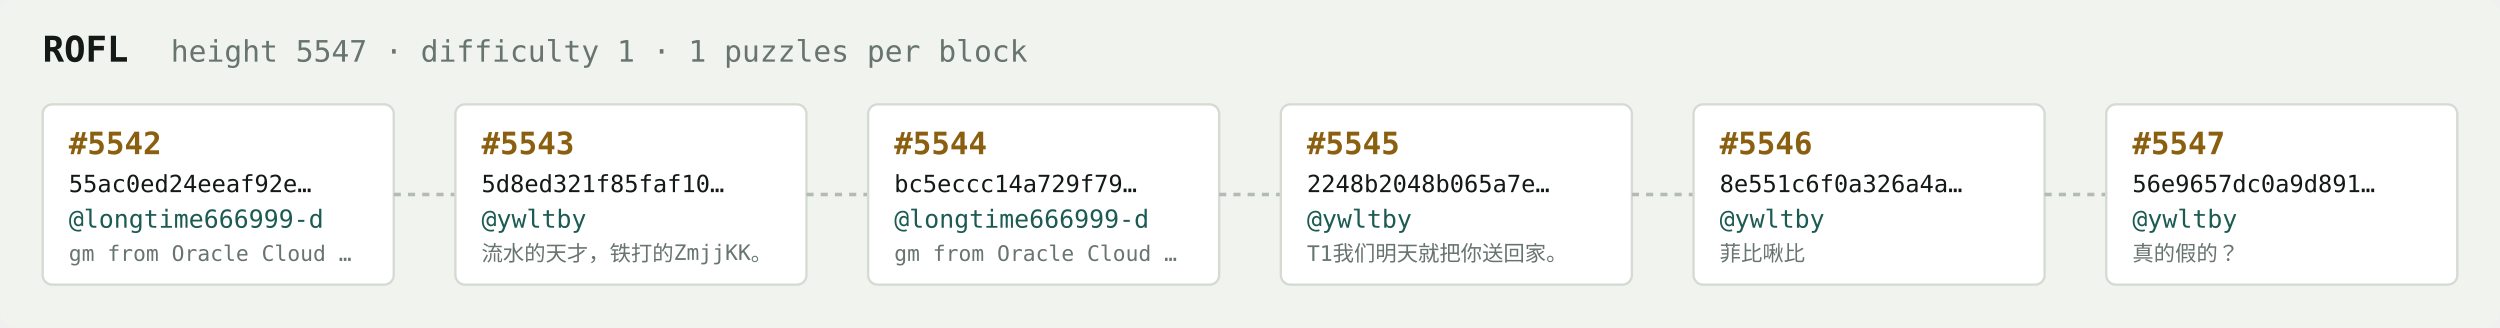
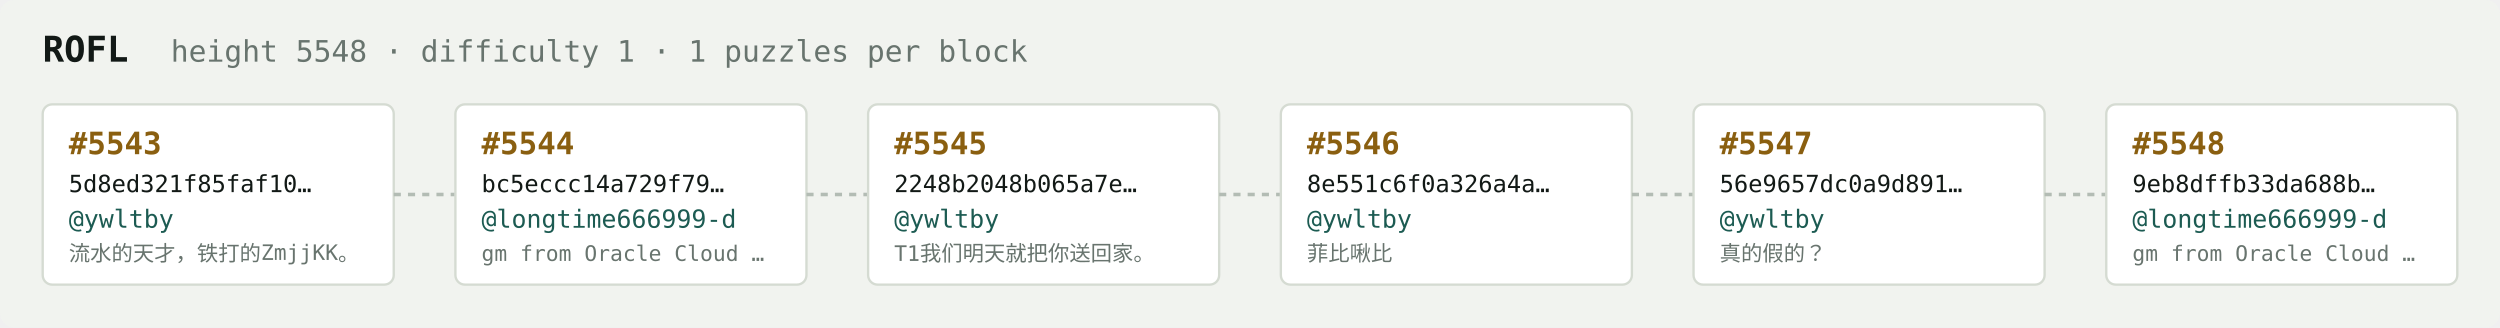
<svg xmlns="http://www.w3.org/2000/svg" width="1054" height="138" viewBox="0 0 1054 138" font-family="ui-monospace,SFMono-Regular,Menlo,monospace">
  <rect fill="#f1f3ef" width="1054" height="138" rx="6" />
  <text x="18" y="26" fill="#121916" font-size="15" font-weight="700">ROFL</text>
-   <text x="72" y="26" fill="#68746e" font-size="12.5">height 5547 · difficulty 1 · 1 puzzles per block</text>
+   <text x="72" y="26" fill="#68746e" font-size="12.5">height 5548 · difficulty 1 · 1 puzzles per block</text>
  <rect x="18" y="44" width="148" height="76" rx="4" fill="#ffffff" stroke="#d5dbd2" stroke-width="1" />
-   <text x="29" y="65" fill="#8a5f10" font-size="13" font-weight="700">#5542</text>
-   <text x="29" y="81" fill="#121916" font-size="10">55ac0ed24eeaf92e…</text>
-   <text x="29" y="96" fill="#1c5b52" font-size="10.5">@longtime666999-d</text>
-   <text x="29" y="110" fill="#68746e" font-size="9">gm from Oracle Cloud …</text>
+   <text x="29" y="65" fill="#8a5f10" font-size="13" font-weight="700">#5543</text>
+   <text x="29" y="81" fill="#121916" font-size="10">5d8ed321f85faf10…</text>
+   <text x="29" y="96" fill="#1c5b52" font-size="10.5">@ywltby</text>
+   <text x="29" y="110" fill="#68746e" font-size="9">流水的天才，铁打的ZmjjKK。</text>
  <line x1="166" y1="82.0" x2="192" y2="82.0" stroke="#b3bcb4" stroke-width="1.5" stroke-dasharray="3 3" />
  <rect x="192" y="44" width="148" height="76" rx="4" fill="#ffffff" stroke="#d5dbd2" stroke-width="1" />
-   <text x="203" y="65" fill="#8a5f10" font-size="13" font-weight="700">#5543</text>
-   <text x="203" y="81" fill="#121916" font-size="10">5d8ed321f85faf10…</text>
-   <text x="203" y="96" fill="#1c5b52" font-size="10.5">@ywltby</text>
-   <text x="203" y="110" fill="#68746e" font-size="9">流水的天才，铁打的ZmjjKK。</text>
+   <text x="203" y="65" fill="#8a5f10" font-size="13" font-weight="700">#5544</text>
+   <text x="203" y="81" fill="#121916" font-size="10">bc5eccc14a729f79…</text>
+   <text x="203" y="96" fill="#1c5b52" font-size="10.5">@longtime666999-d</text>
+   <text x="203" y="110" fill="#68746e" font-size="9">gm from Oracle Cloud …</text>
  <line x1="340" y1="82.0" x2="366" y2="82.0" stroke="#b3bcb4" stroke-width="1.5" stroke-dasharray="3 3" />
  <rect x="366" y="44" width="148" height="76" rx="4" fill="#ffffff" stroke="#d5dbd2" stroke-width="1" />
-   <text x="377" y="65" fill="#8a5f10" font-size="13" font-weight="700">#5544</text>
-   <text x="377" y="81" fill="#121916" font-size="10">bc5eccc14a729f79…</text>
-   <text x="377" y="96" fill="#1c5b52" font-size="10.5">@longtime666999-d</text>
-   <text x="377" y="110" fill="#68746e" font-size="9">gm from Oracle Cloud …</text>
+   <text x="377" y="65" fill="#8a5f10" font-size="13" font-weight="700">#5545</text>
+   <text x="377" y="81" fill="#121916" font-size="10">2248b2048b065a7e…</text>
+   <text x="377" y="96" fill="#1c5b52" font-size="10.5">@ywltby</text>
+   <text x="377" y="110" fill="#68746e" font-size="9">T1我们明天就把你送回家。</text>
  <line x1="514" y1="82.0" x2="540" y2="82.0" stroke="#b3bcb4" stroke-width="1.5" stroke-dasharray="3 3" />
  <rect x="540" y="44" width="148" height="76" rx="4" fill="#ffffff" stroke="#d5dbd2" stroke-width="1" />
-   <text x="551" y="65" fill="#8a5f10" font-size="13" font-weight="700">#5545</text>
-   <text x="551" y="81" fill="#121916" font-size="10">2248b2048b065a7e…</text>
+   <text x="551" y="65" fill="#8a5f10" font-size="13" font-weight="700">#5546</text>
+   <text x="551" y="81" fill="#121916" font-size="10">8e551c6f0a326a4a…</text>
  <text x="551" y="96" fill="#1c5b52" font-size="10.5">@ywltby</text>
-   <text x="551" y="110" fill="#68746e" font-size="9">T1我们明天就把你送回家。</text>
+   <text x="551" y="110" fill="#68746e" font-size="9">菲比啾比</text>
  <line x1="688" y1="82.0" x2="714" y2="82.0" stroke="#b3bcb4" stroke-width="1.5" stroke-dasharray="3 3" />
  <rect x="714" y="44" width="148" height="76" rx="4" fill="#ffffff" stroke="#d5dbd2" stroke-width="1" />
-   <text x="725" y="65" fill="#8a5f10" font-size="13" font-weight="700">#5546</text>
-   <text x="725" y="81" fill="#121916" font-size="10">8e551c6f0a326a4a…</text>
+   <text x="725" y="65" fill="#8a5f10" font-size="13" font-weight="700">#5547</text>
+   <text x="725" y="81" fill="#121916" font-size="10">56e9657dc0a9d891…</text>
  <text x="725" y="96" fill="#1c5b52" font-size="10.5">@ywltby</text>
-   <text x="725" y="110" fill="#68746e" font-size="9">菲比啾比</text>
+   <text x="725" y="110" fill="#68746e" font-size="9">真的假的？</text>
  <line x1="862" y1="82.0" x2="888" y2="82.0" stroke="#b3bcb4" stroke-width="1.5" stroke-dasharray="3 3" />
  <rect x="888" y="44" width="148" height="76" rx="4" fill="#ffffff" stroke="#d5dbd2" stroke-width="1" />
-   <text x="899" y="65" fill="#8a5f10" font-size="13" font-weight="700">#5547</text>
-   <text x="899" y="81" fill="#121916" font-size="10">56e9657dc0a9d891…</text>
-   <text x="899" y="96" fill="#1c5b52" font-size="10.5">@ywltby</text>
-   <text x="899" y="110" fill="#68746e" font-size="9">真的假的？</text>
+   <text x="899" y="65" fill="#8a5f10" font-size="13" font-weight="700">#5548</text>
+   <text x="899" y="81" fill="#121916" font-size="10">9eb8dffb33da688b…</text>
+   <text x="899" y="96" fill="#1c5b52" font-size="10.5">@longtime666999-d</text>
+   <text x="899" y="110" fill="#68746e" font-size="9">gm from Oracle Cloud …</text>
</svg>
